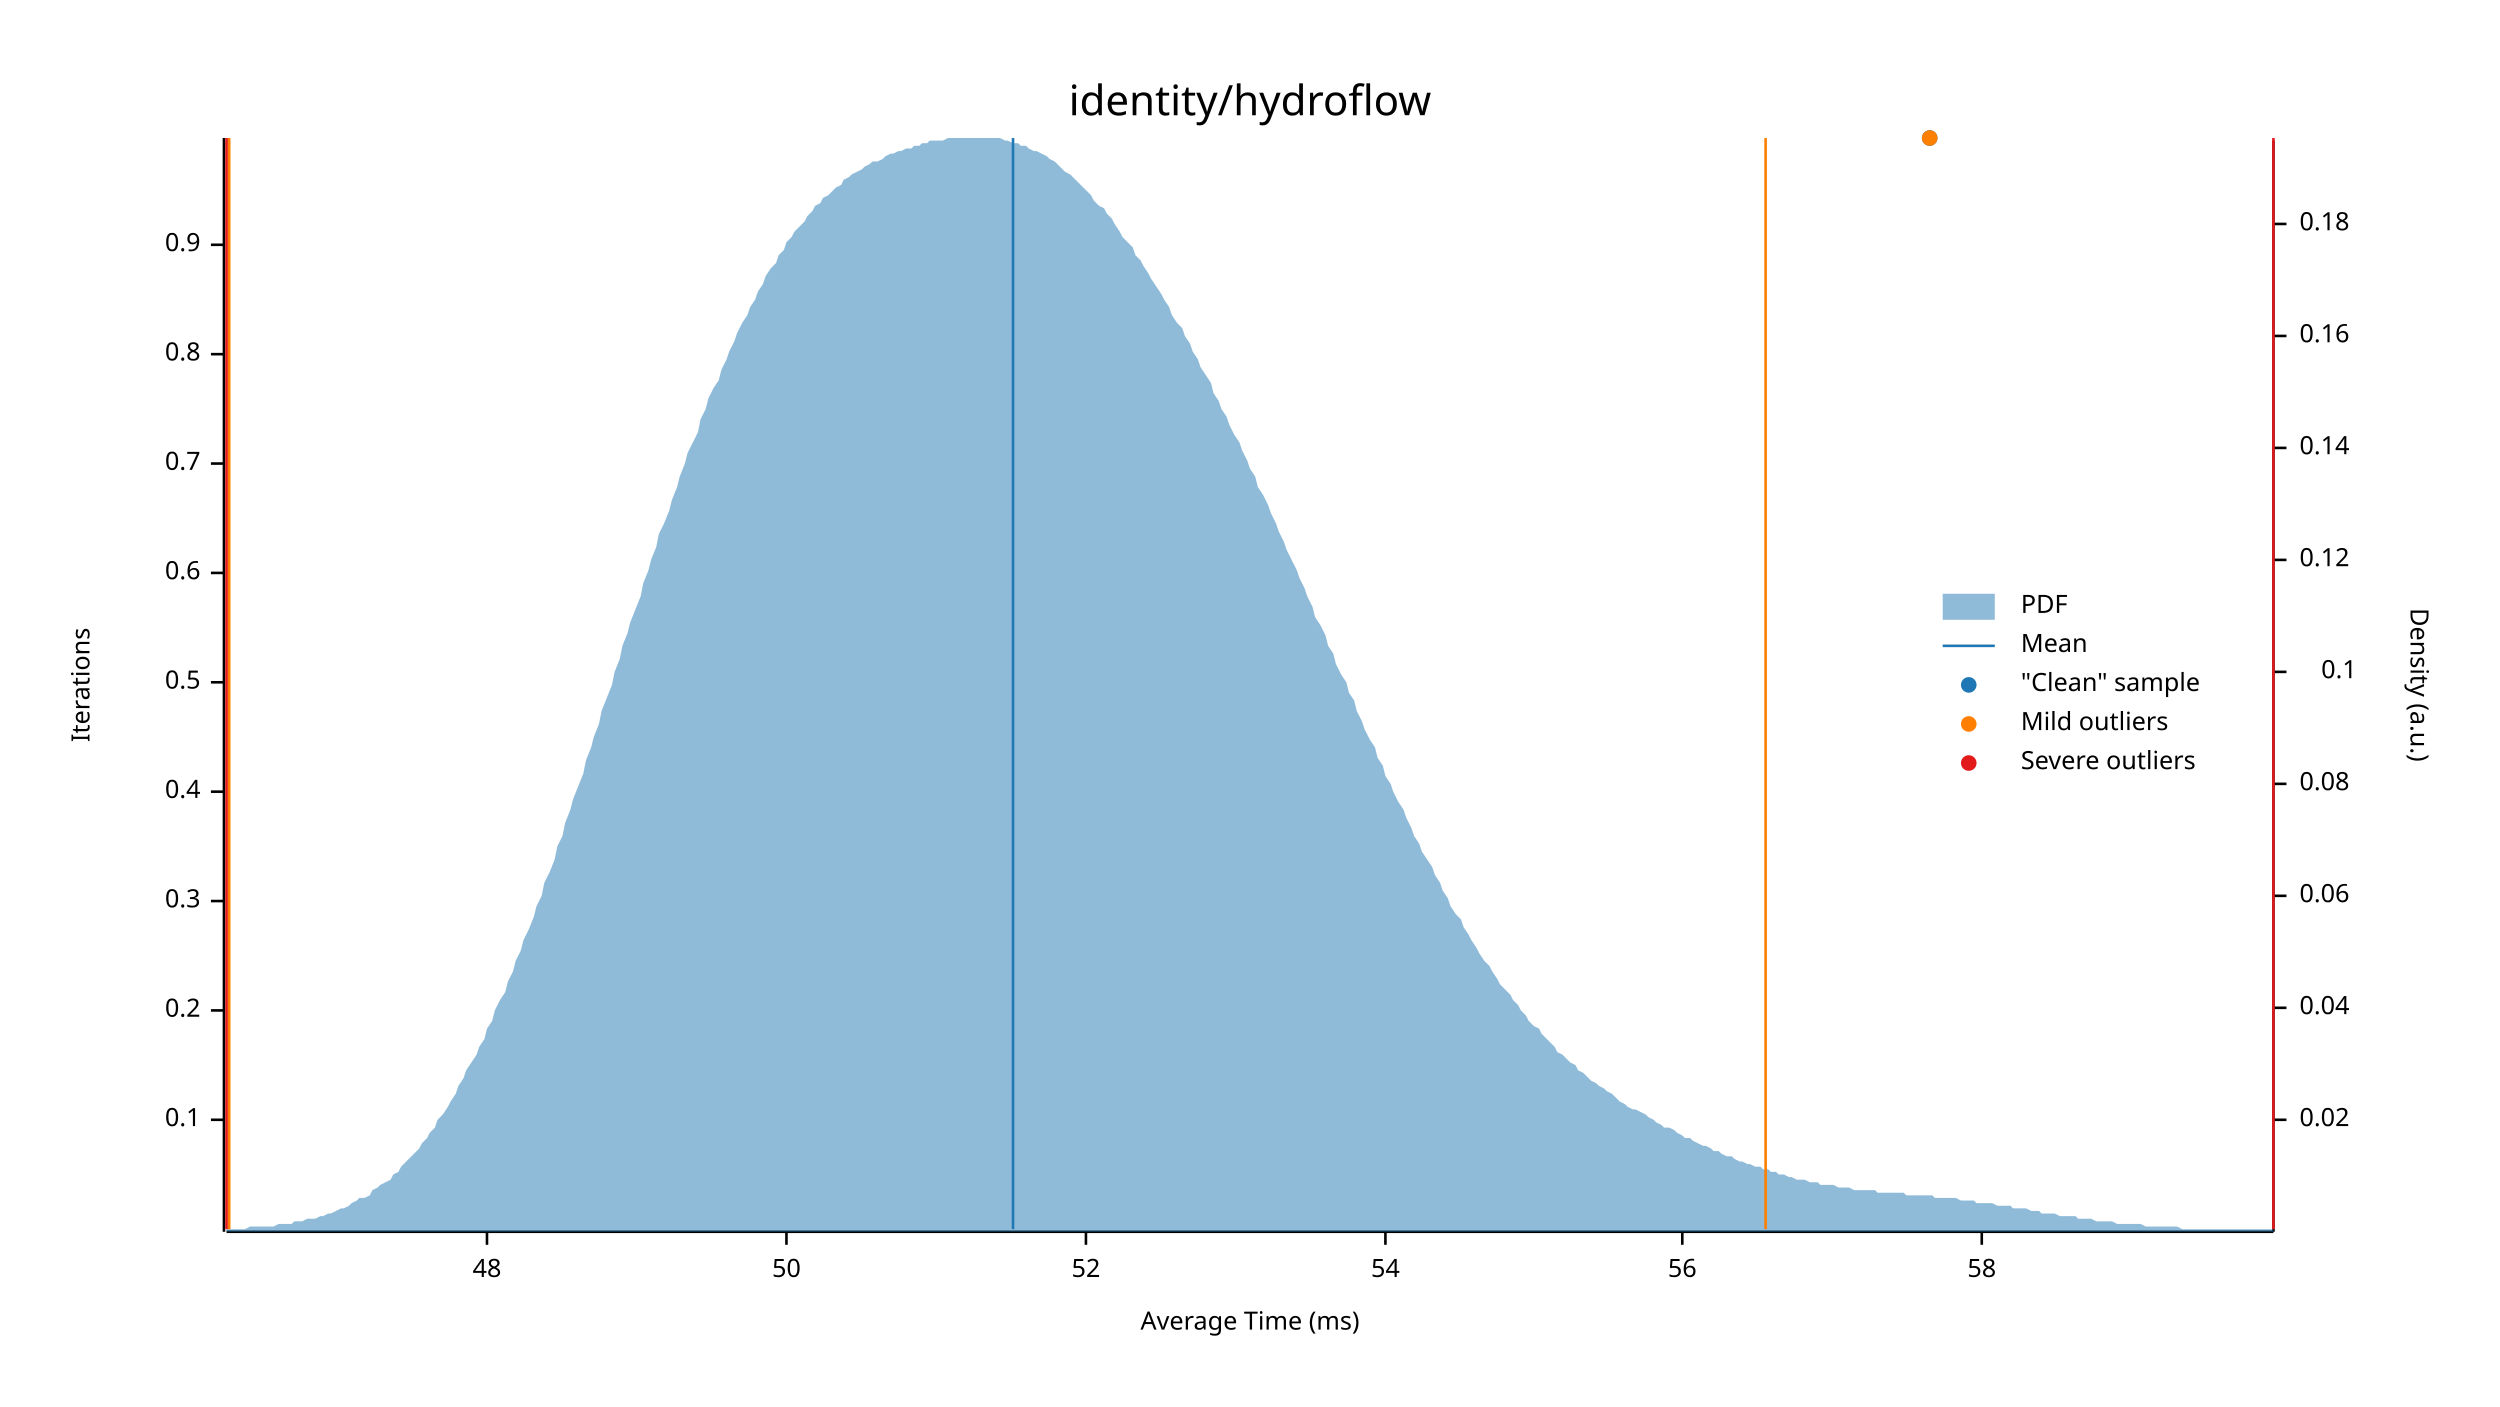
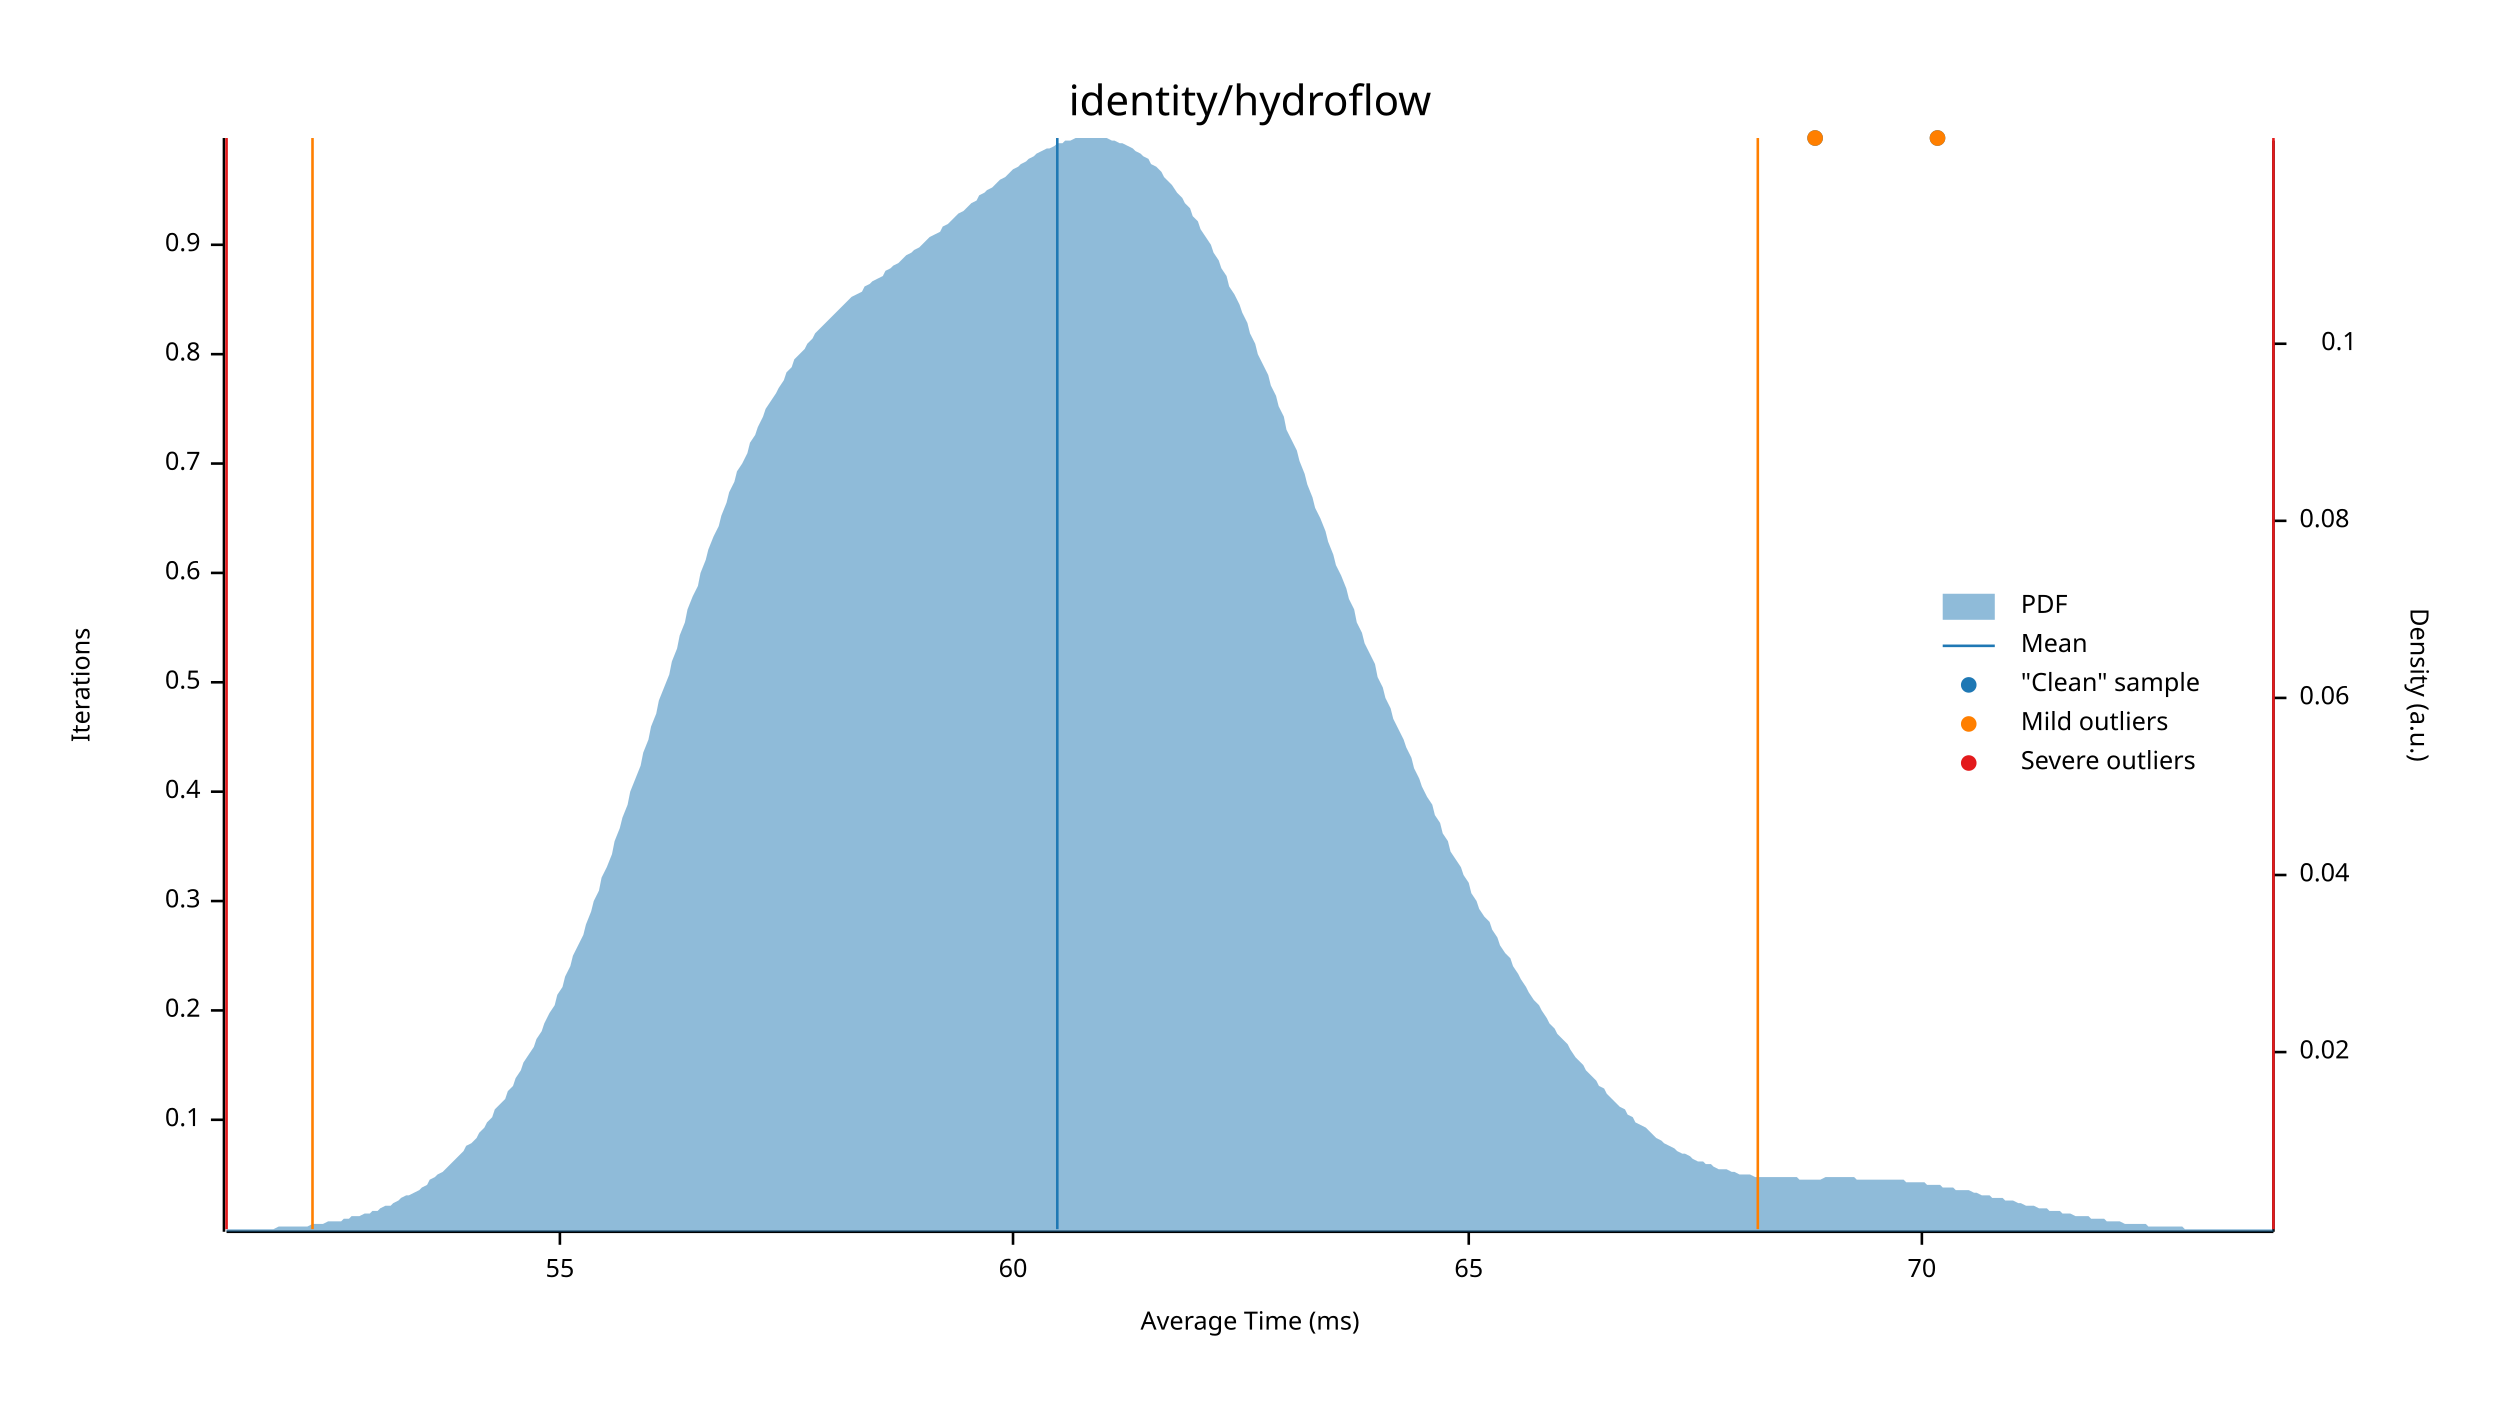
<svg xmlns="http://www.w3.org/2000/svg" width="960" height="540" viewBox="0 0 960 540">
  <text x="480" y="32" dy="0.76em" text-anchor="middle" font-family="sans-serif" font-size="16.129" opacity="1" fill="#000000">
identity/hydroflow
</text>
  <text x="27" y="263" dy="0.76em" text-anchor="middle" font-family="sans-serif" font-size="9.677" opacity="1" fill="#000000" transform="rotate(270, 27, 263)">
Iterations
</text>
  <text x="480" y="513" dy="-0.5ex" text-anchor="middle" font-family="sans-serif" font-size="9.677" opacity="1" fill="#000000">
Average Time (ms)
</text>
  <polyline fill="none" opacity="1" stroke="#000000" stroke-width="1" points="86,53 86,473 " />
  <text x="77" y="430" dy="0.5ex" text-anchor="end" font-family="sans-serif" font-size="9.677" opacity="1" fill="#000000">
0.1
</text>
  <polyline fill="none" opacity="1" stroke="#000000" stroke-width="1" points="81,430 86,430 " />
  <text x="77" y="388" dy="0.5ex" text-anchor="end" font-family="sans-serif" font-size="9.677" opacity="1" fill="#000000">
0.2
</text>
  <polyline fill="none" opacity="1" stroke="#000000" stroke-width="1" points="81,388 86,388 " />
  <text x="77" y="346" dy="0.5ex" text-anchor="end" font-family="sans-serif" font-size="9.677" opacity="1" fill="#000000">
0.3
</text>
  <polyline fill="none" opacity="1" stroke="#000000" stroke-width="1" points="81,346 86,346 " />
  <text x="77" y="304" dy="0.5ex" text-anchor="end" font-family="sans-serif" font-size="9.677" opacity="1" fill="#000000">
0.4
</text>
  <polyline fill="none" opacity="1" stroke="#000000" stroke-width="1" points="81,304 86,304 " />
  <text x="77" y="262" dy="0.5ex" text-anchor="end" font-family="sans-serif" font-size="9.677" opacity="1" fill="#000000">
0.5
</text>
  <polyline fill="none" opacity="1" stroke="#000000" stroke-width="1" points="81,262 86,262 " />
  <text x="77" y="220" dy="0.5ex" text-anchor="end" font-family="sans-serif" font-size="9.677" opacity="1" fill="#000000">
0.6
</text>
  <polyline fill="none" opacity="1" stroke="#000000" stroke-width="1" points="81,220 86,220 " />
  <text x="77" y="178" dy="0.5ex" text-anchor="end" font-family="sans-serif" font-size="9.677" opacity="1" fill="#000000">
0.7
</text>
  <polyline fill="none" opacity="1" stroke="#000000" stroke-width="1" points="81,178 86,178 " />
  <text x="77" y="136" dy="0.5ex" text-anchor="end" font-family="sans-serif" font-size="9.677" opacity="1" fill="#000000">
0.8
</text>
  <polyline fill="none" opacity="1" stroke="#000000" stroke-width="1" points="81,136 86,136 " />
  <text x="77" y="94" dy="0.5ex" text-anchor="end" font-family="sans-serif" font-size="9.677" opacity="1" fill="#000000">
0.9
</text>
  <polyline fill="none" opacity="1" stroke="#000000" stroke-width="1" points="81,94 86,94 " />
  <polyline fill="none" opacity="1" stroke="#000000" stroke-width="1" points="87,473 873,473 " />
-   <text x="187" y="483" dy="0.76em" text-anchor="middle" font-family="sans-serif" font-size="9.677" opacity="1" fill="#000000">
- 48
+   <text x="215" y="483" dy="0.76em" text-anchor="middle" font-family="sans-serif" font-size="9.677" opacity="1" fill="#000000">
+ 55
</text>
-   <polyline fill="none" opacity="1" stroke="#000000" stroke-width="1" points="187,473 187,478 " />
-   <text x="302" y="483" dy="0.76em" text-anchor="middle" font-family="sans-serif" font-size="9.677" opacity="1" fill="#000000">
- 50
+   <polyline fill="none" opacity="1" stroke="#000000" stroke-width="1" points="215,473 215,478 " />
+   <text x="389" y="483" dy="0.76em" text-anchor="middle" font-family="sans-serif" font-size="9.677" opacity="1" fill="#000000">
+ 60
</text>
-   <polyline fill="none" opacity="1" stroke="#000000" stroke-width="1" points="302,473 302,478 " />
-   <text x="417" y="483" dy="0.76em" text-anchor="middle" font-family="sans-serif" font-size="9.677" opacity="1" fill="#000000">
- 52
+   <polyline fill="none" opacity="1" stroke="#000000" stroke-width="1" points="389,473 389,478 " />
+   <text x="564" y="483" dy="0.76em" text-anchor="middle" font-family="sans-serif" font-size="9.677" opacity="1" fill="#000000">
+ 65
</text>
-   <polyline fill="none" opacity="1" stroke="#000000" stroke-width="1" points="417,473 417,478 " />
-   <text x="532" y="483" dy="0.76em" text-anchor="middle" font-family="sans-serif" font-size="9.677" opacity="1" fill="#000000">
- 54
+   <polyline fill="none" opacity="1" stroke="#000000" stroke-width="1" points="564,473 564,478 " />
+   <text x="738" y="483" dy="0.76em" text-anchor="middle" font-family="sans-serif" font-size="9.677" opacity="1" fill="#000000">
+ 70
</text>
-   <polyline fill="none" opacity="1" stroke="#000000" stroke-width="1" points="532,473 532,478 " />
-   <text x="646" y="483" dy="0.76em" text-anchor="middle" font-family="sans-serif" font-size="9.677" opacity="1" fill="#000000">
- 56
- </text>
-   <polyline fill="none" opacity="1" stroke="#000000" stroke-width="1" points="646,473 646,478 " />
-   <text x="761" y="483" dy="0.76em" text-anchor="middle" font-family="sans-serif" font-size="9.677" opacity="1" fill="#000000">
- 58
- </text>
-   <polyline fill="none" opacity="1" stroke="#000000" stroke-width="1" points="761,473 761,478 " />
+   <polyline fill="none" opacity="1" stroke="#000000" stroke-width="1" points="738,473 738,478 " />
  <text x="933" y="263" dy="0.76em" text-anchor="middle" font-family="sans-serif" font-size="9.677" opacity="1" fill="#000000" transform="rotate(90, 933, 263)">
Density (a.u.)
</text>
  <polyline fill="none" opacity="1" stroke="#000000" stroke-width="1" points="873,54 873,473 " />
-   <text x="883" y="430" dy="0.5ex" text-anchor="start" font-family="sans-serif" font-size="9.677" opacity="1" fill="#000000">
+   <text x="883" y="404" dy="0.5ex" text-anchor="start" font-family="sans-serif" font-size="9.677" opacity="1" fill="#000000">
0.02
</text>
-   <polyline fill="none" opacity="1" stroke="#000000" stroke-width="1" points="873,430 878,430 " />
-   <text x="883" y="387" dy="0.5ex" text-anchor="start" font-family="sans-serif" font-size="9.677" opacity="1" fill="#000000">
+   <polyline fill="none" opacity="1" stroke="#000000" stroke-width="1" points="873,404 878,404 " />
+   <text x="883" y="336" dy="0.5ex" text-anchor="start" font-family="sans-serif" font-size="9.677" opacity="1" fill="#000000">
0.04
</text>
-   <polyline fill="none" opacity="1" stroke="#000000" stroke-width="1" points="873,387 878,387 " />
-   <text x="883" y="344" dy="0.5ex" text-anchor="start" font-family="sans-serif" font-size="9.677" opacity="1" fill="#000000">
+   <polyline fill="none" opacity="1" stroke="#000000" stroke-width="1" points="873,336 878,336 " />
+   <text x="883" y="268" dy="0.5ex" text-anchor="start" font-family="sans-serif" font-size="9.677" opacity="1" fill="#000000">
0.06
</text>
-   <polyline fill="none" opacity="1" stroke="#000000" stroke-width="1" points="873,344 878,344 " />
-   <text x="883" y="301" dy="0.5ex" text-anchor="start" font-family="sans-serif" font-size="9.677" opacity="1" fill="#000000">
+   <polyline fill="none" opacity="1" stroke="#000000" stroke-width="1" points="873,268 878,268 " />
+   <text x="883" y="200" dy="0.5ex" text-anchor="start" font-family="sans-serif" font-size="9.677" opacity="1" fill="#000000">
0.08
</text>
-   <polyline fill="none" opacity="1" stroke="#000000" stroke-width="1" points="873,301 878,301 " />
-   <text x="905" y="258" dy="0.5ex" text-anchor="end" font-family="sans-serif" font-size="9.677" opacity="1" fill="#000000">
+   <polyline fill="none" opacity="1" stroke="#000000" stroke-width="1" points="873,200 878,200 " />
+   <text x="905" y="132" dy="0.5ex" text-anchor="end" font-family="sans-serif" font-size="9.677" opacity="1" fill="#000000">
0.1
</text>
-   <polyline fill="none" opacity="1" stroke="#000000" stroke-width="1" points="873,258 878,258 " />
-   <text x="883" y="215" dy="0.5ex" text-anchor="start" font-family="sans-serif" font-size="9.677" opacity="1" fill="#000000">
- 0.12
- </text>
-   <polyline fill="none" opacity="1" stroke="#000000" stroke-width="1" points="873,215 878,215 " />
-   <text x="883" y="172" dy="0.5ex" text-anchor="start" font-family="sans-serif" font-size="9.677" opacity="1" fill="#000000">
- 0.14
- </text>
-   <polyline fill="none" opacity="1" stroke="#000000" stroke-width="1" points="873,172 878,172 " />
-   <text x="883" y="129" dy="0.5ex" text-anchor="start" font-family="sans-serif" font-size="9.677" opacity="1" fill="#000000">
- 0.16
- </text>
-   <polyline fill="none" opacity="1" stroke="#000000" stroke-width="1" points="873,129 878,129 " />
-   <text x="883" y="86" dy="0.5ex" text-anchor="start" font-family="sans-serif" font-size="9.677" opacity="1" fill="#000000">
- 0.18
- </text>
-   <polyline fill="none" opacity="1" stroke="#000000" stroke-width="1" points="873,86 878,86 " />
-   <polygon opacity="0.5" fill="#1F78B4" points="87,472 88,472 90,472 91,472 93,472 94,472 96,471 98,471 99,471 101,471 102,471 104,471 105,471 107,470 109,470 110,470 112,470 113,469 115,469 116,469 118,468 120,468 121,468 123,467 124,467 126,466 127,466 129,465 131,464 132,464 134,463 135,462 137,461 138,460 140,460 142,459 143,457 145,456 146,455 148,454 150,453 151,451 153,450 154,448 156,446 157,445 159,443 161,441 162,439 164,437 165,435 167,433 168,430 170,428 172,425 173,423 175,420 176,417 178,414 179,411 181,408 183,405 184,402 186,399 187,395 189,392 190,388 192,384 194,381 195,377 197,373 198,369 200,365 201,361 203,357 205,352 206,348 208,344 209,339 211,335 213,330 214,325 216,321 217,316 219,311 220,307 222,302 224,297 225,292 227,287 228,283 230,278 231,273 233,268 235,263 236,258 238,253 239,248 241,243 242,239 244,234 246,229 247,224 249,219 250,215 252,210 253,205 255,201 257,196 258,192 260,187 261,183 263,178 264,174 266,170 268,166 269,161 271,157 272,153 274,149 276,146 277,142 279,138 280,135 282,131 283,128 285,124 287,121 288,118 290,115 291,112 293,109 294,106 296,103 298,101 299,98 301,96 302,93 304,91 305,89 307,87 309,85 310,83 312,81 313,79 315,78 316,76 318,75 320,73 321,72 323,71 324,69 326,68 327,67 329,66 331,65 332,64 334,63 335,62 337,62 339,61 340,60 342,59 343,59 345,58 346,58 348,57 350,57 351,56 353,56 354,55 356,55 357,54 359,54 361,54 362,54 364,53 365,53 367,53 368,53 370,53 372,53 373,53 375,53 376,53 378,53 379,53 381,53 383,53 384,53 386,54 387,54 389,55 391,55 392,56 394,56 395,57 397,58 398,58 400,59 402,60 403,61 405,62 406,63 408,65 409,66 411,67 413,69 414,70 416,72 417,73 419,75 420,77 422,79 424,80 425,82 427,84 428,86 430,89 431,91 433,93 435,95 436,98 438,100 439,102 441,105 442,107 444,110 446,113 447,115 449,118 450,121 452,124 454,126 455,129 457,132 458,135 460,138 461,141 463,144 465,147 466,151 468,154 469,157 471,160 472,163 474,167 476,170 477,173 479,177 480,180 482,183 483,187 485,190 487,194 488,197 490,201 491,204 493,208 494,211 496,215 498,219 499,222 501,226 502,229 504,233 505,237 507,240 509,244 510,248 512,251 513,255 515,259 517,262 518,266 520,269 521,273 523,277 524,280 526,284 528,287 529,291 531,294 532,298 534,301 535,304 537,308 539,311 540,314 542,318 543,321 545,324 546,327 548,330 550,333 551,336 553,339 554,342 556,345 557,348 559,351 561,353 562,356 564,359 565,361 567,364 568,366 570,369 572,371 573,373 575,376 576,378 578,380 580,382 581,384 583,386 584,388 586,390 587,392 589,394 591,395 592,397 594,399 595,400 597,402 598,404 600,405 602,407 603,408 605,409 606,411 608,412 609,413 611,415 613,416 614,417 616,418 617,419 619,420 620,421 622,423 624,424 625,425 627,426 628,426 630,427 632,428 633,429 635,430 636,431 638,432 639,433 641,433 643,434 644,435 646,436 647,437 649,437 650,438 652,439 654,440 655,440 657,441 658,442 660,442 661,443 663,444 665,444 666,445 668,446 669,446 671,447 672,447 674,448 676,448 677,449 679,449 680,450 682,450 683,451 685,451 687,452 688,452 690,453 691,453 693,453 695,454 696,454 698,454 699,455 701,455 702,455 704,455 706,456 707,456 709,456 710,456 712,457 713,457 715,457 717,457 718,457 720,457 721,458 723,458 724,458 726,458 728,458 729,458 731,458 732,459 734,459 735,459 737,459 739,459 740,459 742,459 743,460 745,460 746,460 748,460 750,460 751,460 753,461 754,461 756,461 758,461 759,462 761,462 762,462 764,462 765,462 767,463 769,463 770,463 772,463 773,464 775,464 776,464 778,464 780,465 781,465 783,465 784,466 786,466 787,466 789,466 791,467 792,467 794,467 795,467 797,467 798,468 800,468 802,468 803,468 805,469 806,469 808,469 809,469 811,469 813,470 814,470 816,470 817,470 819,470 821,470 822,470 824,471 825,471 827,471 828,471 830,471 832,471 833,471 835,471 836,471 838,472 839,472 841,472 843,472 844,472 846,472 847,472 849,472 850,472 852,472 854,472 855,472 857,472 858,472 860,472 861,472 863,472 865,472 866,472 868,472 869,472 871,472 873,472 873,473 87,473 " />
-   <polyline fill="none" opacity="1" stroke="#1F78B4" stroke-width="1" points="389,472 389,53 " />
-   <polyline fill="none" opacity="1" stroke="#FF7F00" stroke-width="1" points="88,472 88,53 " />
-   <polyline fill="none" opacity="1" stroke="#FF7F00" stroke-width="1" points="678,472 678,53 " />
+   <polyline fill="none" opacity="1" stroke="#000000" stroke-width="1" points="873,132 878,132 " />
+   <polygon opacity="0.5" fill="#1F78B4" points="87,472 88,472 90,472 91,472 93,472 94,472 96,472 98,472 99,472 101,472 102,472 104,472 105,472 107,471 109,471 110,471 112,471 113,471 115,471 116,471 118,471 120,470 121,470 123,470 124,470 126,469 127,469 129,469 131,469 132,468 134,468 135,467 137,467 138,467 140,466 142,466 143,465 145,465 146,464 148,463 150,463 151,462 153,461 154,460 156,459 157,459 159,458 161,457 162,456 164,455 165,453 167,452 168,451 170,450 172,448 173,447 175,445 176,444 178,442 179,440 181,439 183,437 184,435 186,433 187,431 189,429 190,426 192,424 194,422 195,419 197,417 198,414 200,411 201,408 203,405 205,402 206,399 208,396 209,393 211,389 213,386 214,382 216,379 217,375 219,371 220,367 222,363 224,359 225,355 227,350 228,346 230,342 231,337 233,333 235,328 236,323 238,318 239,314 241,309 242,304 244,299 246,294 247,289 249,284 250,279 252,274 253,269 255,264 257,259 258,254 260,249 261,244 263,239 264,234 266,229 268,225 269,220 271,215 272,211 274,206 276,202 277,198 279,193 280,189 282,185 283,181 285,178 287,174 288,170 290,167 291,164 293,160 294,157 296,154 298,151 299,149 301,146 302,143 304,141 305,138 307,136 309,134 310,132 312,130 313,128 315,126 316,125 318,123 320,121 321,120 323,118 324,117 326,115 327,114 329,113 331,112 332,110 334,109 335,108 337,107 339,106 340,104 342,103 343,102 345,101 346,100 348,98 350,97 351,96 353,95 354,94 356,92 357,91 359,90 361,89 362,87 364,86 365,85 367,83 368,82 370,81 372,79 373,78 375,77 376,75 378,74 379,73 381,72 383,70 384,69 386,68 387,67 389,65 391,64 392,63 394,62 395,61 397,60 398,59 400,58 402,57 403,57 405,56 406,55 408,55 409,54 411,54 413,53 414,53 416,53 417,53 419,53 420,53 422,53 424,53 425,53 427,54 428,54 430,55 431,55 433,56 435,57 436,58 438,59 439,60 441,61 442,63 444,64 446,66 447,68 449,70 450,71 452,74 454,76 455,78 457,80 458,83 460,85 461,88 463,91 465,94 466,97 468,100 469,103 471,106 472,110 474,113 476,117 477,120 479,124 480,128 482,132 483,136 485,140 487,144 488,148 490,152 491,156 493,160 494,165 496,169 498,173 499,177 501,182 502,186 504,191 505,195 507,199 509,204 510,208 512,213 513,217 515,221 517,226 518,230 520,234 521,239 523,243 524,247 526,251 528,255 529,260 531,264 532,268 534,272 535,276 537,280 539,284 540,287 542,291 543,295 545,299 546,302 548,306 550,309 551,313 553,316 554,320 556,323 557,327 559,330 561,333 562,336 564,339 565,343 567,346 568,349 570,352 572,354 573,357 575,360 576,363 578,366 580,368 581,371 583,374 584,376 586,379 587,381 589,384 591,386 592,388 594,391 595,393 597,395 598,397 600,399 602,401 603,403 605,406 606,407 608,409 609,411 611,413 613,415 614,417 616,418 617,420 619,422 620,423 622,425 624,426 625,428 627,429 628,431 630,432 632,433 633,434 635,436 636,437 638,438 639,439 641,440 643,441 644,442 646,443 647,443 649,444 650,445 652,446 654,446 655,447 657,447 658,448 660,449 661,449 663,449 665,450 666,450 668,451 669,451 671,451 672,451 674,452 676,452 677,452 679,452 680,452 682,452 683,452 685,452 687,452 688,452 690,452 691,453 693,453 695,453 696,453 698,453 699,453 701,452 702,452 704,452 706,452 707,452 709,452 710,452 712,452 713,453 715,453 717,453 718,453 720,453 721,453 723,453 724,453 726,453 728,453 729,453 731,453 732,454 734,454 735,454 737,454 739,454 740,455 742,455 743,455 745,455 746,456 748,456 750,456 751,457 753,457 754,457 756,457 758,458 759,458 761,459 762,459 764,459 765,460 767,460 769,460 770,461 772,461 773,461 775,462 776,462 778,463 780,463 781,463 783,464 784,464 786,464 787,465 789,465 791,465 792,466 794,466 795,466 797,467 798,467 800,467 802,467 803,468 805,468 806,468 808,468 809,469 811,469 813,469 814,469 816,470 817,470 819,470 821,470 822,470 824,470 825,471 827,471 828,471 830,471 832,471 833,471 835,471 836,471 838,471 839,472 841,472 843,472 844,472 846,472 847,472 849,472 850,472 852,472 854,472 855,472 857,472 858,472 860,472 861,472 863,472 865,472 866,472 868,472 869,472 871,472 873,472 873,473 87,473 " />
+   <polyline fill="none" opacity="1" stroke="#1F78B4" stroke-width="1" points="406,472 406,53 " />
+   <polyline fill="none" opacity="1" stroke="#FF7F00" stroke-width="1" points="120,472 120,53 " />
+   <polyline fill="none" opacity="1" stroke="#FF7F00" stroke-width="1" points="675,472 675,53 " />
  <polyline fill="none" opacity="1" stroke="#E31A1C" stroke-width="1" points="87,472 87,53 " />
  <polyline fill="none" opacity="1" stroke="#E31A1C" stroke-width="1" points="873,472 873,53 " />
-   <circle cx="741" cy="53" r="3" opacity="1" fill="#1F78B4" stroke="none" stroke-width="1" />
-   <circle cx="741" cy="53" r="3" opacity="1" fill="#FF7F00" stroke="none" stroke-width="1" />
+   <circle cx="697" cy="53" r="3" opacity="1" fill="#1F78B4" stroke="none" stroke-width="1" />
+   <circle cx="744" cy="53" r="3" opacity="1" fill="#1F78B4" stroke="none" stroke-width="1" />
+   <circle cx="697" cy="53" r="3" opacity="1" fill="#FF7F00" stroke="none" stroke-width="1" />
+   <circle cx="744" cy="53" r="3" opacity="1" fill="#FF7F00" stroke="none" stroke-width="1" />
  <text x="776" y="228" dy="0.76em" text-anchor="start" font-family="sans-serif" font-size="9.677" opacity="1" fill="#000000">
PDF
</text>
  <text x="776" y="243" dy="0.76em" text-anchor="start" font-family="sans-serif" font-size="9.677" opacity="1" fill="#000000">
Mean
</text>
  <text x="776" y="258" dy="0.76em" text-anchor="start" font-family="sans-serif" font-size="9.677" opacity="1" fill="#000000">
"Clean" sample
</text>
  <text x="776" y="273" dy="0.76em" text-anchor="start" font-family="sans-serif" font-size="9.677" opacity="1" fill="#000000">
Mild outliers
</text>
  <text x="776" y="288" dy="0.76em" text-anchor="start" font-family="sans-serif" font-size="9.677" opacity="1" fill="#000000">
Severe outliers
</text>
  <rect x="746" y="228" width="20" height="10" opacity="0.5" fill="#1F78B4" stroke="none" />
  <polyline fill="none" opacity="1" stroke="#1F78B4" stroke-width="1" points="746,248 766,248 " />
  <circle cx="756" cy="263" r="3" opacity="1" fill="#1F78B4" stroke="none" stroke-width="1" />
  <circle cx="756" cy="278" r="3" opacity="1" fill="#FF7F00" stroke="none" stroke-width="1" />
  <circle cx="756" cy="293" r="3" opacity="1" fill="#E31A1C" stroke="none" stroke-width="1" />
</svg>
